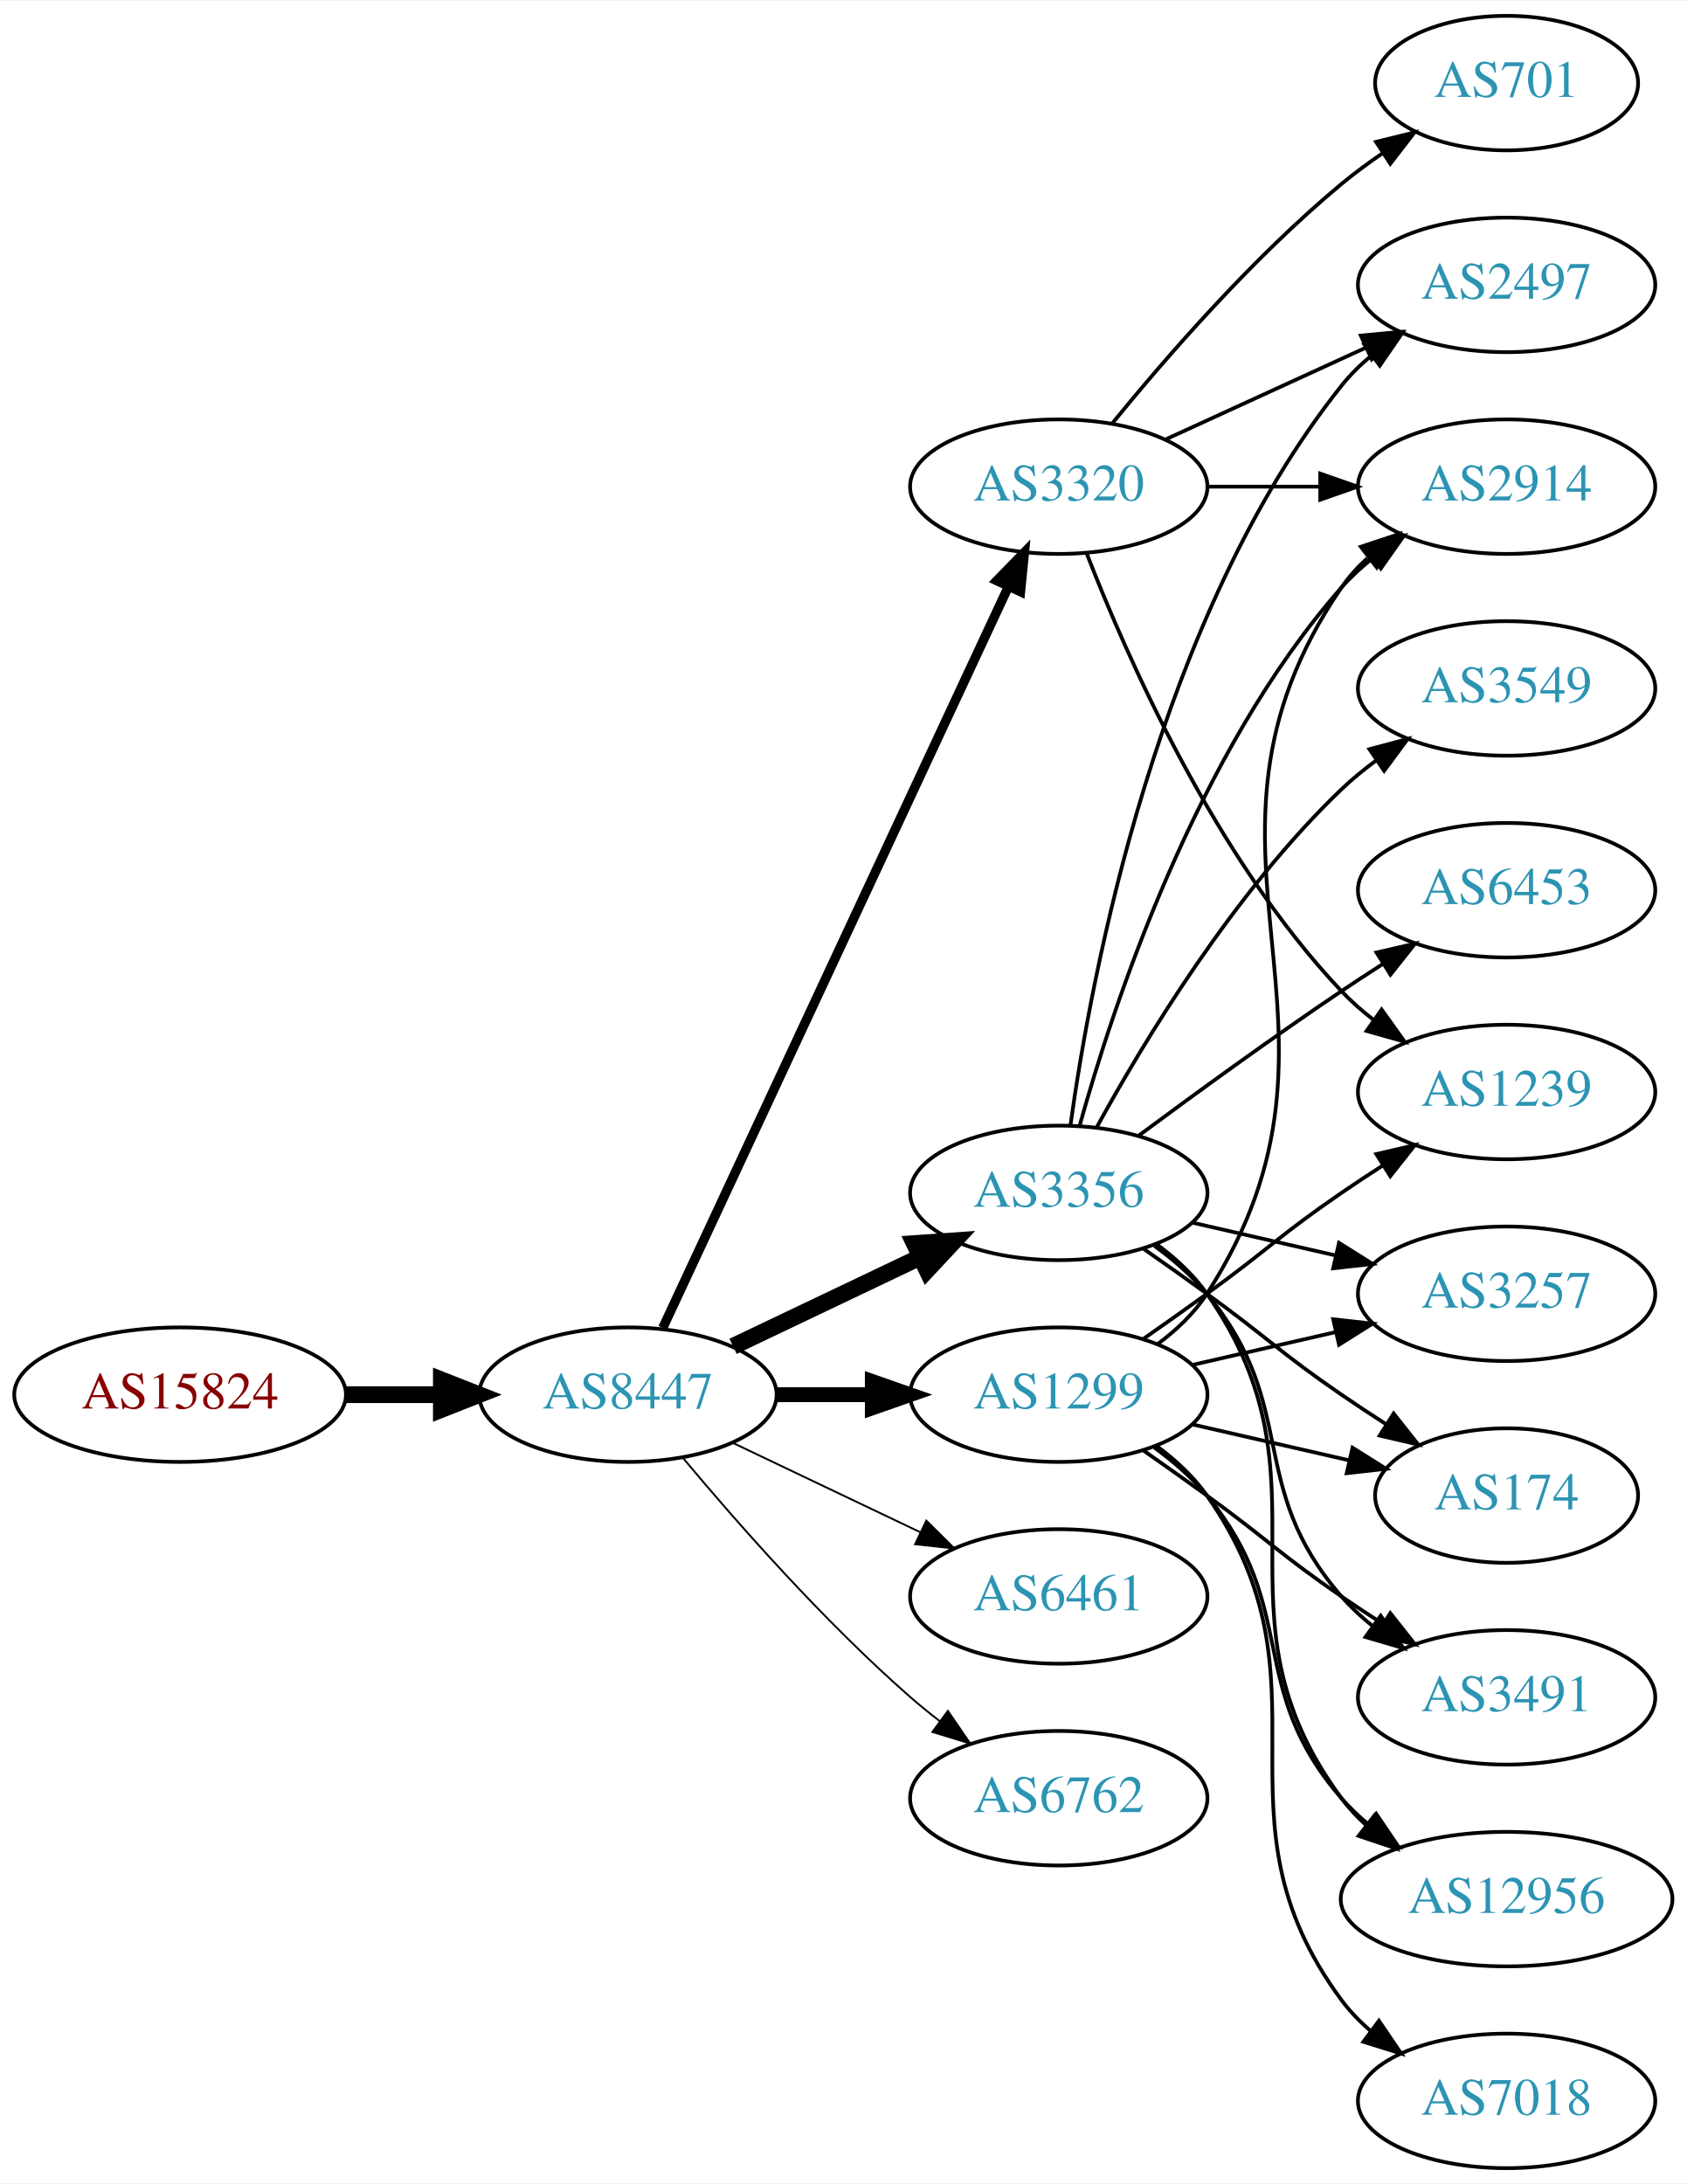
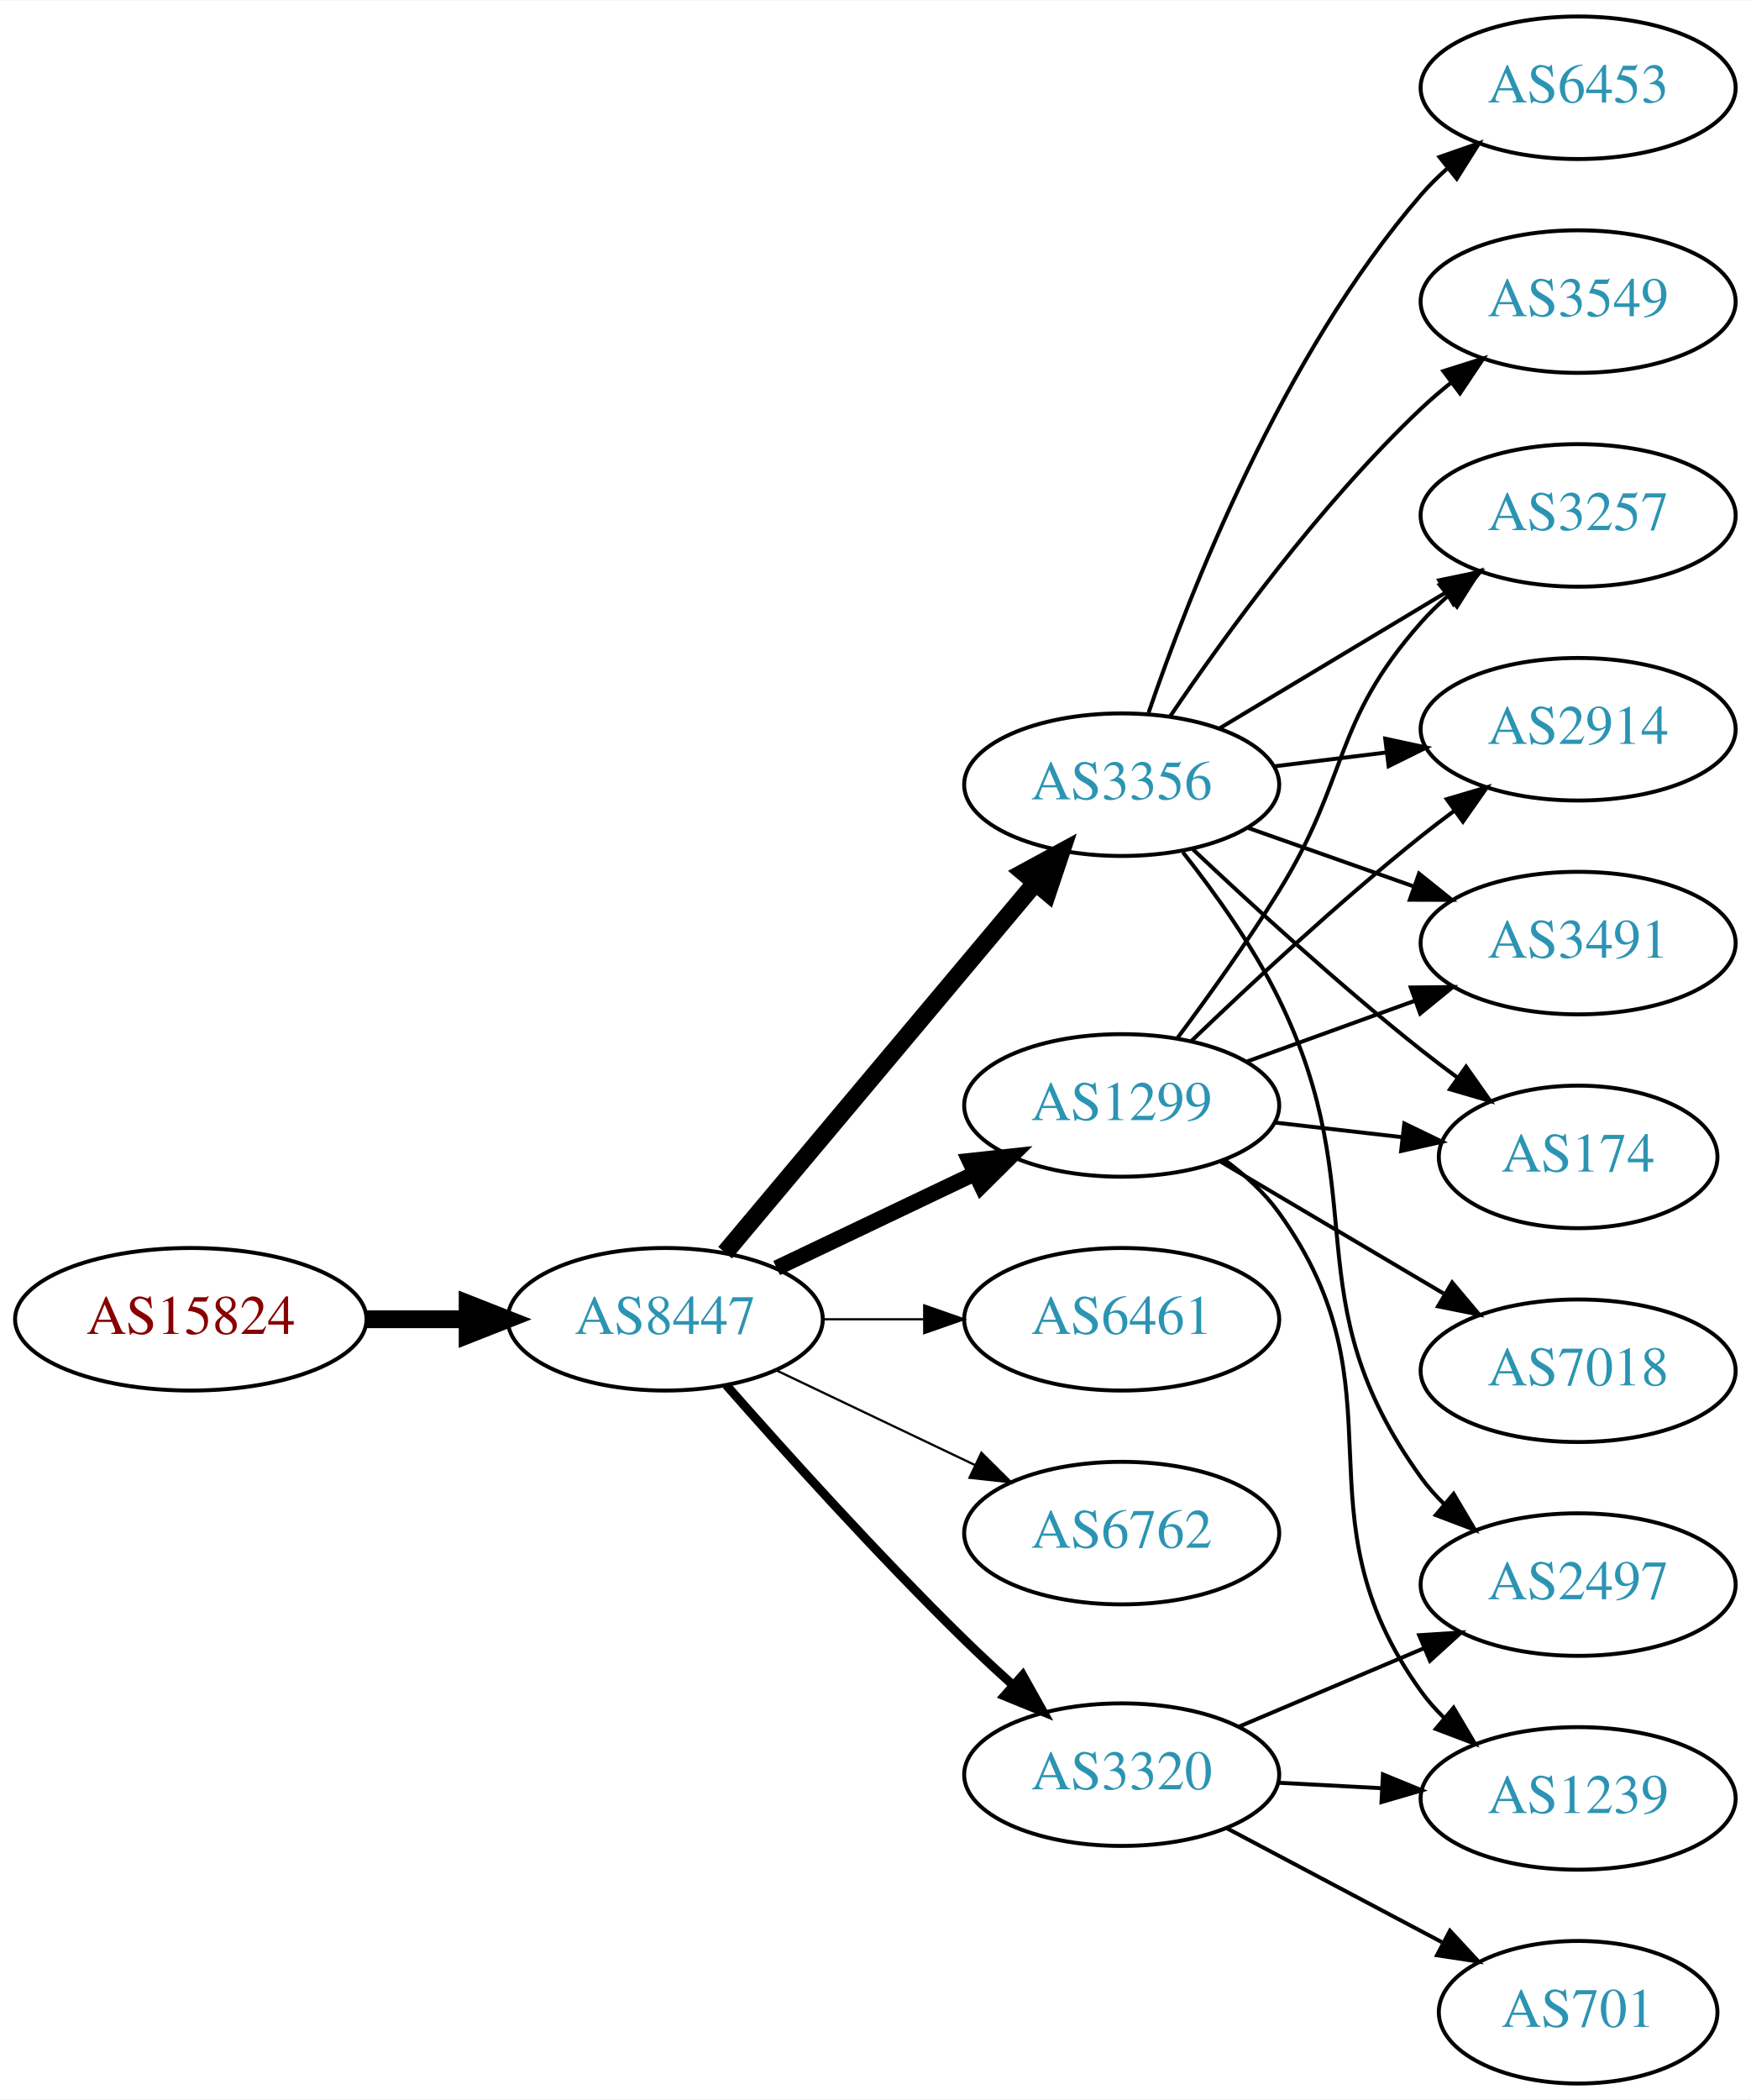
- <svg xmlns="http://www.w3.org/2000/svg" xmlns:xlink="http://www.w3.org/1999/xlink" width="451pt" height="584pt" viewBox="0.00 0.00 451.37 584.00">
-   <g id="graph0" class="graph" transform="scale(1 1) rotate(0) translate(4 580)">
-     <polygon fill="white" stroke="none" points="-4,4 -4,-580 447.37,-580 447.37,4 -4,4" />
+ <svg xmlns="http://www.w3.org/2000/svg" xmlns:xlink="http://www.w3.org/1999/xlink" width="442pt" height="530pt" viewBox="0.00 0.00 442.27 530.00">
+   <g id="graph0" class="graph" transform="scale(1 1) rotate(0) translate(4 526)">
+     <polygon fill="white" stroke="none" points="-4,4 -4,-526 438.271,-526 438.271,4 -4,4" />
    <g id="node1" class="node">
      <g id="a_node1">
        <a xlink:href="/asn/15824" xlink:title="AS15824 ~ A1 Telekom Austria AG [AT]">
-           <ellipse fill="#ffffff" stroke="black" cx="44.196" cy="-207" rx="44.393" ry="18" />
-           <text text-anchor="middle" x="44.196" y="-203.3" font-family="Times,serif" font-size="14.00" fill="#880000">AS15824</text>
+           <ellipse fill="#ffffff" stroke="black" cx="44.196" cy="-193" rx="44.393" ry="18" />
+           <text text-anchor="middle" x="44.196" y="-189.3" font-family="Times,serif" font-size="14.00" fill="#880000">AS15824</text>
        </a>
      </g>
    </g>
    <g id="node2" class="node">
      <g id="a_node2">
        <a xlink:href="/asn/8447" xlink:title="AS8447 ~ A1 Telekom Austria AG [AT]">
-           <ellipse fill="#ffffff" stroke="black" cx="164.039" cy="-207" rx="39.794" ry="18" />
-           <text text-anchor="middle" x="164.039" y="-203.3" font-family="Times,serif" font-size="14.00" fill="#2c94b3">AS8447</text>
+           <ellipse fill="#ffffff" stroke="black" cx="164.039" cy="-193" rx="39.794" ry="18" />
+           <text text-anchor="middle" x="164.039" y="-189.3" font-family="Times,serif" font-size="14.00" fill="#2c94b3">AS8447</text>
        </a>
      </g>
    </g>
    <g id="edge1" class="edge">
-       <path fill="none" stroke="black" stroke-width="4.5" d="M88.407,-207C96.72,-207 105.482,-207 113.965,-207" />
-       <polygon fill="black" stroke="black" stroke-width="4.5" points="114.123,-210.938 124.123,-207 114.123,-203.063 114.123,-210.938" />
+       <path fill="none" stroke="black" stroke-width="4.5" d="M88.407,-193C96.72,-193 105.482,-193 113.965,-193" />
+       <polygon fill="black" stroke="black" stroke-width="4.5" points="114.123,-196.938 124.123,-193 114.123,-189.063 114.123,-196.938" />
    </g>
    <g id="node3" class="node">
      <g id="a_node3">
-         <a xlink:href="/asn/1299" xlink:title="AS1299 ~ Telia Carrier [EU]">
-           <ellipse fill="#ffffff" stroke="black" cx="279.332" cy="-207" rx="39.794" ry="18" />
-           <text text-anchor="middle" x="279.332" y="-203.3" font-family="Times,serif" font-size="14.00" fill="#2c94b3">AS1299</text>
+         <a xlink:href="/asn/3356" xlink:title="AS3356 ~ Level 3 Parent, LLC [US]">
+           <ellipse fill="#ffffff" stroke="black" cx="279.332" cy="-328" rx="39.794" ry="18" />
+           <text text-anchor="middle" x="279.332" y="-324.3" font-family="Times,serif" font-size="14.00" fill="#2c94b3">AS3356</text>
        </a>
      </g>
    </g>
    <g id="edge2" class="edge">
-       <path fill="none" stroke="black" stroke-width="4" d="M203.711,-207C211.914,-207 220.678,-207 229.21,-207" />
-       <polygon fill="black" stroke="black" stroke-width="4" points="229.449,-210.5 239.449,-207 229.449,-203.5 229.449,-210.5" />
+       <path fill="none" stroke="black" stroke-width="4.5" d="M179.158,-209.825C198.833,-233.269 234.637,-275.934 257.415,-303.076" />
+       <polygon fill="black" stroke="black" stroke-width="4.5" points="254.59,-305.834 264.034,-310.963 260.622,-300.772 254.59,-305.834" />
    </g>
    <g id="node4" class="node">
      <g id="a_node4">
-         <a xlink:href="/asn/6461" xlink:title="AS6461 ~ Zayo Bandwidth [US]">
-           <ellipse fill="#ffffff" stroke="black" cx="279.332" cy="-153" rx="39.794" ry="18" />
-           <text text-anchor="middle" x="279.332" y="-149.3" font-family="Times,serif" font-size="14.00" fill="#2c94b3">AS6461</text>
+         <a xlink:href="/asn/1299" xlink:title="AS1299 ~ Telia Carrier [EU]">
+           <ellipse fill="#ffffff" stroke="black" cx="279.332" cy="-247" rx="39.794" ry="18" />
+           <text text-anchor="middle" x="279.332" y="-243.3" font-family="Times,serif" font-size="14.00" fill="#2c94b3">AS1299</text>
        </a>
      </g>
    </g>
    <g id="edge3" class="edge">
-       <path fill="none" stroke="black" stroke-width="0.5" d="M192.175,-194.066C207.169,-186.919 225.99,-177.948 242.213,-170.215" />
-       <polygon fill="black" stroke="black" stroke-width="0.5" points="243.895,-173.291 251.417,-165.829 240.884,-166.972 243.895,-173.291" />
+       <path fill="none" stroke="black" stroke-width="3.938" d="M192.175,-205.934C207.169,-213.081 225.99,-222.052 242.213,-229.785" />
+       <polygon fill="black" stroke="black" stroke-width="3.938" points="240.884,-233.028 251.417,-234.171 243.895,-226.709 240.884,-233.028" />
    </g>
    <g id="node5" class="node">
      <g id="a_node5">
-         <a xlink:href="/asn/3320" xlink:title="AS3320 ~ DTAG [DE]">
-           <ellipse fill="#ffffff" stroke="black" cx="279.332" cy="-450" rx="39.794" ry="18" />
-           <text text-anchor="middle" x="279.332" y="-446.3" font-family="Times,serif" font-size="14.00" fill="#2c94b3">AS3320</text>
+         <a xlink:href="/asn/6461" xlink:title="AS6461 ~ Zayo Bandwidth [US]">
+           <ellipse fill="#ffffff" stroke="black" cx="279.332" cy="-193" rx="39.794" ry="18" />
+           <text text-anchor="middle" x="279.332" y="-189.3" font-family="Times,serif" font-size="14.00" fill="#2c94b3">AS6461</text>
        </a>
      </g>
    </g>
    <g id="edge4" class="edge">
-       <path fill="none" stroke="black" stroke-width="2.5" d="M173.369,-224.868C193.059,-267.101 242.559,-373.272 265.849,-423.227" />
-       <polygon fill="black" stroke="black" stroke-width="2.5" points="262.744,-424.849 270.141,-432.433 269.088,-421.891 262.744,-424.849" />
+       <path fill="none" stroke="black" stroke-width="0.562" d="M203.711,-193C211.914,-193 220.678,-193 229.21,-193" />
+       <polygon fill="black" stroke="black" stroke-width="0.562" points="229.449,-196.5 239.449,-193 229.449,-189.5 229.449,-196.5" />
    </g>
    <g id="node6" class="node">
      <g id="a_node6">
-         <a xlink:href="/asn/3356" xlink:title="AS3356 ~ Level 3 Parent, LLC [US]">
-           <ellipse fill="#ffffff" stroke="black" cx="279.332" cy="-261" rx="39.794" ry="18" />
-           <text text-anchor="middle" x="279.332" y="-257.3" font-family="Times,serif" font-size="14.00" fill="#2c94b3">AS3356</text>
+         <a xlink:href="/asn/6762" xlink:title="AS6762 ~ TELECOM ITALIA SPARKLE S.p.A. [IT]">
+           <ellipse fill="#ffffff" stroke="black" cx="279.332" cy="-139" rx="39.794" ry="18" />
+           <text text-anchor="middle" x="279.332" y="-135.3" font-family="Times,serif" font-size="14.00" fill="#2c94b3">AS6762</text>
        </a>
      </g>
    </g>
    <g id="edge5" class="edge">
-       <path fill="none" stroke="black" stroke-width="4.5" d="M192.175,-219.934C207.169,-227.081 225.99,-236.052 242.213,-243.785" />
-       <polygon fill="black" stroke="black" stroke-width="4.5" points="240.695,-247.423 251.417,-248.171 244.084,-240.314 240.695,-247.423" />
+       <path fill="none" stroke="black" stroke-width="0.562" d="M192.175,-180.066C207.169,-172.919 225.99,-163.948 242.213,-156.215" />
+       <polygon fill="black" stroke="black" stroke-width="0.562" points="243.895,-159.291 251.417,-151.829 240.884,-152.972 243.895,-159.291" />
    </g>
    <g id="node7" class="node">
      <g id="a_node7">
-         <a xlink:href="/asn/6762" xlink:title="AS6762 ~ TELECOM ITALIA SPARKLE S.p.A. [IT]">
-           <ellipse fill="#ffffff" stroke="black" cx="279.332" cy="-99" rx="39.794" ry="18" />
-           <text text-anchor="middle" x="279.332" y="-95.3" font-family="Times,serif" font-size="14.00" fill="#2c94b3">AS6762</text>
+         <a xlink:href="/asn/3320" xlink:title="AS3320 ~ DTAG [DE]">
+           <ellipse fill="#ffffff" stroke="black" cx="279.332" cy="-78" rx="39.794" ry="18" />
+           <text text-anchor="middle" x="279.332" y="-74.3" font-family="Times,serif" font-size="14.00" fill="#2c94b3">AS3320</text>
        </a>
      </g>
    </g>
    <g id="edge6" class="edge">
-       <path fill="none" stroke="black" stroke-width="0.5" d="M178.669,-190.183C192.951,-173.071 216.498,-146.255 239.685,-126 242.151,-123.846 244.789,-121.706 247.487,-119.628" />
-       <polygon fill="black" stroke="black" stroke-width="0.5" points="249.66,-122.375 255.641,-113.63 245.512,-116.736 249.66,-122.375" />
+       <path fill="none" stroke="black" stroke-width="2.25" d="M179.425,-176.393C194.114,-159.679 217.801,-133.385 239.685,-112 243.502,-108.27 247.641,-104.43 251.745,-100.735" />
+       <polygon fill="black" stroke="black" stroke-width="2.25" points="254.329,-103.121 259.497,-93.873 249.689,-97.88 254.329,-103.121" />
    </g>
    <g id="node8" class="node">
      <g id="a_node8">
-         <a xlink:href="/asn/1239" xlink:title="AS1239 ~ Sprint [US]">
-           <ellipse fill="#ffffff" stroke="black" cx="399.174" cy="-288" rx="39.794" ry="18" />
-           <text text-anchor="middle" x="399.174" y="-284.3" font-family="Times,serif" font-size="14.00" fill="#2c94b3">AS1239</text>
-         </a>
-       </g>
-     </g>
-     <g id="edge25" class="edge">
-       <path fill="none" stroke="black" d="M302.089,-222.009C307.623,-225.879 313.542,-230.064 318.978,-234 335.178,-245.729 338.483,-249.689 354.978,-261 358.506,-263.419 362.244,-265.889 365.985,-268.302" />
-       <polygon fill="black" stroke="black" points="364.307,-271.382 374.626,-273.784 368.057,-265.472 364.307,-271.382" />
+         <a xlink:href="/asn/3257" xlink:title="AS3257 ~ GTT [DE]">
+           <ellipse fill="#ffffff" stroke="black" cx="394.625" cy="-396" rx="39.794" ry="18" />
+           <text text-anchor="middle" x="394.625" y="-392.3" font-family="Times,serif" font-size="14.00" fill="#2c94b3">AS3257</text>
+         </a>
+       </g>
+     </g>
+     <g id="edge7" class="edge">
+       <path fill="none" stroke="black" d="M304.082,-342.255C320.698,-352.229 343.094,-365.671 361.331,-376.617" />
+       <polygon fill="black" stroke="black" points="359.531,-379.618 369.906,-381.764 363.133,-373.616 359.531,-379.618" />
+     </g>
+     <g id="node9" class="node">
+       <g id="a_node9">
+         <a xlink:href="/asn/6453" xlink:title="AS6453 ~ TATA COMMUNICATIONS (AMERICA) INC [US]">
+           <ellipse fill="#ffffff" stroke="black" cx="394.625" cy="-504" rx="39.794" ry="18" />
+           <text text-anchor="middle" x="394.625" y="-500.3" font-family="Times,serif" font-size="14.00" fill="#2c94b3">AS6453</text>
+         </a>
+       </g>
+     </g>
+     <g id="edge8" class="edge">
+       <path fill="none" stroke="black" d="M286.13,-346.196C296.329,-376.077 319.789,-436.284 354.978,-477 356.935,-479.264 359.121,-481.432 361.431,-483.486" />
+       <polygon fill="black" stroke="black" points="359.606,-486.507 369.61,-489.998 363.967,-481.031 359.606,-486.507" />
+     </g>
+     <g id="node10" class="node">
+       <g id="a_node10">
+         <a xlink:href="/asn/2914" xlink:title="AS2914 ~ NTT America, Inc. [US]">
+           <ellipse fill="#ffffff" stroke="black" cx="394.625" cy="-342" rx="39.794" ry="18" />
+           <text text-anchor="middle" x="394.625" y="-338.3" font-family="Times,serif" font-size="14.00" fill="#2c94b3">AS2914</text>
+         </a>
+       </g>
+     </g>
+     <g id="edge9" class="edge">
+       <path fill="none" stroke="black" d="M317.742,-332.623C326.83,-333.746 336.667,-334.962 346.152,-336.134" />
+       <polygon fill="black" stroke="black" points="345.9,-339.629 356.254,-337.382 346.758,-332.682 345.9,-339.629" />
    </g>
    <g id="node11" class="node">
      <g id="a_node11">
-         <a xlink:href="/asn/2914" xlink:title="AS2914 ~ NTT America, Inc. [US]">
-           <ellipse fill="#ffffff" stroke="black" cx="399.174" cy="-450" rx="39.794" ry="18" />
-           <text text-anchor="middle" x="399.174" y="-446.3" font-family="Times,serif" font-size="14.00" fill="#2c94b3">AS2914</text>
-         </a>
-       </g>
-     </g>
-     <g id="edge20" class="edge">
-       <path fill="none" stroke="black" d="M305.768,-220.53C310.818,-224.278 315.597,-228.779 318.978,-234 365.453,-305.778 306.682,-352.434 354.978,-423 356.926,-425.846 359.283,-428.452 361.879,-430.824" />
-       <polygon fill="black" stroke="black" points="360.158,-433.917 370.215,-437.249 364.431,-428.372 360.158,-433.917" />
+         <a xlink:href="/asn/2497" xlink:title="AS2497 ~ Internet Initiative Japan Inc. [JP]">
+           <ellipse fill="#ffffff" stroke="black" cx="394.625" cy="-126" rx="39.794" ry="18" />
+           <text text-anchor="middle" x="394.625" y="-122.3" font-family="Times,serif" font-size="14.00" fill="#2c94b3">AS2497</text>
+         </a>
+       </g>
+     </g>
+     <g id="edge10" class="edge">
+       <path fill="none" stroke="black" d="M294.789,-310.941C302.829,-300.754 312.491,-287.254 318.978,-274 343.644,-223.605 322.146,-198.498 354.978,-153 356.684,-150.636 358.664,-148.406 360.808,-146.32" />
+       <polygon fill="black" stroke="black" points="363.171,-148.907 368.573,-139.793 358.666,-143.549 363.171,-148.907" />
    </g>
    <g id="node12" class="node">
      <g id="a_node12">
-         <a xlink:href="/asn/12956" xlink:title="AS12956 ~ TELXIUS [ES]">
-           <ellipse fill="#ffffff" stroke="black" cx="399.174" cy="-72" rx="44.393" ry="18" />
-           <text text-anchor="middle" x="399.174" y="-68.3" font-family="Times,serif" font-size="14.00" fill="#2c94b3">AS12956</text>
-         </a>
-       </g>
-     </g>
-     <g id="edge23" class="edge">
-       <path fill="none" stroke="black" d="M304.912,-192.844C310.007,-189.128 315.02,-184.799 318.978,-180 344.043,-149.606 329.144,-128.742 354.978,-99 357.124,-96.53 359.552,-94.209 362.135,-92.047" />
-       <polygon fill="black" stroke="black" points="364.281,-94.814 370.227,-86.044 360.11,-89.192 364.281,-94.814" />
+         <a xlink:href="/asn/3491" xlink:title="AS3491 ~ PCCW Global, Inc. [US]">
+           <ellipse fill="#ffffff" stroke="black" cx="394.625" cy="-288" rx="39.794" ry="18" />
+           <text text-anchor="middle" x="394.625" y="-284.3" font-family="Times,serif" font-size="14.00" fill="#2c94b3">AS3491</text>
+         </a>
+       </g>
+     </g>
+     <g id="edge11" class="edge">
+       <path fill="none" stroke="black" d="M311.289,-317.07C324.153,-312.528 339.259,-307.195 352.995,-302.345" />
+       <polygon fill="black" stroke="black" points="354.44,-305.547 362.704,-298.917 352.109,-298.946 354.44,-305.547" />
+     </g>
+     <g id="node13" class="node">
+       <g id="a_node13">
+         <a xlink:href="/asn/174" xlink:title="AS174 ~ Cogent Communications [US]">
+           <ellipse fill="#ffffff" stroke="black" cx="394.625" cy="-234" rx="35.194" ry="18" />
+           <text text-anchor="middle" x="394.625" y="-230.3" font-family="Times,serif" font-size="14.00" fill="#2c94b3">AS174</text>
+         </a>
+       </g>
+     </g>
+     <g id="edge12" class="edge">
+       <path fill="none" stroke="black" d="M297.307,-311.68C312.109,-297.716 334.378,-277.342 354.978,-261 357.908,-258.676 361.022,-256.322 364.163,-254.022" />
+       <polygon fill="black" stroke="black" points="366.324,-256.779 372.427,-248.119 362.255,-251.083 366.324,-256.779" />
+     </g>
+     <g id="node14" class="node">
+       <g id="a_node14">
+         <a xlink:href="/asn/3549" xlink:title="AS3549 ~ Level 3 Parent, LLC [US]">
+           <ellipse fill="#ffffff" stroke="black" cx="394.625" cy="-450" rx="39.794" ry="18" />
+           <text text-anchor="middle" x="394.625" y="-446.3" font-family="Times,serif" font-size="14.00" fill="#2c94b3">AS3549</text>
+         </a>
+       </g>
+     </g>
+     <g id="edge13" class="edge">
+       <path fill="none" stroke="black" d="M291.651,-345.378C305.225,-365.444 329.371,-398.792 354.978,-423 357.357,-425.249 359.936,-427.454 362.595,-429.575" />
+       <polygon fill="black" stroke="black" points="360.587,-432.444 370.688,-435.64 364.785,-426.843 360.587,-432.444" />
+     </g>
+     <g id="edge14" class="edge">
+       <path fill="none" stroke="black" d="M293.472,-264.105C301.25,-274.529 311.093,-288.255 318.978,-301 336.969,-330.081 332.328,-343.38 354.978,-369 356.96,-371.242 359.164,-373.394 361.487,-375.437" />
+       <polygon fill="black" stroke="black" points="359.675,-378.466 369.688,-381.929 364.02,-372.978 359.675,-378.466" />
+     </g>
+     <g id="edge18" class="edge">
+       <path fill="none" stroke="black" d="M296.975,-263.312C311.751,-277.51 334.164,-298.363 354.978,-315 357.681,-317.161 360.546,-319.344 363.444,-321.484" />
+       <polygon fill="black" stroke="black" points="361.436,-324.35 371.599,-327.344 365.521,-318.666 361.436,-324.35" />
+     </g>
+     <g id="edge16" class="edge">
+       <path fill="none" stroke="black" d="M310.99,-258.095C323.963,-262.79 339.256,-268.324 353.137,-273.348" />
+       <polygon fill="black" stroke="black" points="352.347,-276.784 362.941,-276.896 354.729,-270.202 352.347,-276.784" />
+     </g>
+     <g id="edge19" class="edge">
+       <path fill="none" stroke="black" d="M318.057,-242.671C328.291,-241.497 339.457,-240.216 349.988,-239.007" />
+       <polygon fill="black" stroke="black" points="350.715,-242.447 360.25,-237.83 349.917,-235.492 350.715,-242.447" />
    </g>
    <g id="node15" class="node">
      <g id="a_node15">
-         <a xlink:href="/asn/3257" xlink:title="AS3257 ~ GTT [DE]">
-           <ellipse fill="#ffffff" stroke="black" cx="399.174" cy="-234" rx="39.794" ry="18" />
-           <text text-anchor="middle" x="399.174" y="-230.3" font-family="Times,serif" font-size="14.00" fill="#2c94b3">AS3257</text>
-         </a>
-       </g>
-     </g>
-     <g id="edge21" class="edge">
-       <path fill="none" stroke="black" d="M315.051,-214.955C327.051,-217.704 340.672,-220.825 353.364,-223.733" />
-       <polygon fill="black" stroke="black" points="352.767,-227.187 363.296,-226.009 354.33,-220.364 352.767,-227.187" />
+         <a xlink:href="/asn/7018" xlink:title="AS7018 ~ AT&amp;T Services, Inc. [US]">
+           <ellipse fill="#ffffff" stroke="black" cx="394.625" cy="-180" rx="39.794" ry="18" />
+           <text text-anchor="middle" x="394.625" y="-176.3" font-family="Times,serif" font-size="14.00" fill="#2c94b3">AS7018</text>
+         </a>
+       </g>
+     </g>
+     <g id="edge15" class="edge">
+       <path fill="none" stroke="black" d="M304.358,-232.791C320.73,-223.109 342.618,-210.165 360.622,-199.518" />
+       <polygon fill="black" stroke="black" points="362.807,-202.292 369.633,-194.188 359.244,-196.266 362.807,-202.292" />
    </g>
    <g id="node16" class="node">
      <g id="a_node16">
-         <a xlink:href="/asn/174" xlink:title="AS174 ~ Cogent Communications [US]">
-           <ellipse fill="#ffffff" stroke="black" cx="399.174" cy="-180" rx="35.194" ry="18" />
-           <text text-anchor="middle" x="399.174" y="-176.3" font-family="Times,serif" font-size="14.00" fill="#2c94b3">AS174</text>
-         </a>
-       </g>
-     </g>
-     <g id="edge22" class="edge">
-       <path fill="none" stroke="black" d="M315.051,-199.045C328.143,-196.045 343.166,-192.604 356.806,-189.478" />
-       <polygon fill="black" stroke="black" points="357.948,-192.807 366.914,-187.162 356.384,-185.984 357.948,-192.807" />
+         <a xlink:href="/asn/1239" xlink:title="AS1239 ~ Sprint [US]">
+           <ellipse fill="#ffffff" stroke="black" cx="394.625" cy="-72" rx="39.794" ry="18" />
+           <text text-anchor="middle" x="394.625" y="-68.3" font-family="Times,serif" font-size="14.00" fill="#2c94b3">AS1239</text>
+         </a>
+       </g>
+     </g>
+     <g id="edge17" class="edge">
+       <path fill="none" stroke="black" d="M305.384,-233.207C310.453,-229.473 315.338,-225.044 318.978,-220 351.81,-174.502 322.146,-144.498 354.978,-99 356.684,-96.635 358.664,-94.406 360.808,-92.32" />
+       <polygon fill="black" stroke="black" points="363.171,-94.907 368.573,-85.793 358.666,-89.549 363.171,-94.907" />
+     </g>
+     <g id="edge20" class="edge">
+       <path fill="none" stroke="black" d="M308.92,-90.112C323.143,-96.138 340.522,-103.502 355.829,-109.987" />
+       <polygon fill="black" stroke="black" points="354.472,-113.213 365.045,-113.891 357.203,-106.768 354.472,-113.213" />
+     </g>
+     <g id="edge21" class="edge">
+       <path fill="none" stroke="black" d="M319.004,-75.952C327.389,-75.508 336.361,-75.033 345.071,-74.571" />
+       <polygon fill="black" stroke="black" points="345.326,-78.063 355.127,-74.039 344.956,-71.073 345.326,-78.063" />
    </g>
    <g id="node17" class="node">
      <g id="a_node17">
-         <a xlink:href="/asn/3491" xlink:title="AS3491 ~ PCCW Global, Inc. [US]">
-           <ellipse fill="#ffffff" stroke="black" cx="399.174" cy="-126" rx="39.794" ry="18" />
-           <text text-anchor="middle" x="399.174" y="-122.3" font-family="Times,serif" font-size="14.00" fill="#2c94b3">AS3491</text>
-         </a>
-       </g>
-     </g>
-     <g id="edge19" class="edge">
-       <path fill="none" stroke="black" d="M302.089,-191.991C307.623,-188.121 313.542,-183.936 318.978,-180 335.178,-168.271 338.483,-164.311 354.978,-153 358.506,-150.581 362.244,-148.111 365.985,-145.698" />
-       <polygon fill="black" stroke="black" points="368.057,-148.528 374.626,-140.216 364.307,-142.618 368.057,-148.528" />
-     </g>
-     <g id="node18" class="node">
-       <g id="a_node18">
-         <a xlink:href="/asn/7018" xlink:title="AS7018 ~ AT&amp;T Services, Inc. [US]">
-           <ellipse fill="#ffffff" stroke="black" cx="399.174" cy="-18" rx="39.794" ry="18" />
-           <text text-anchor="middle" x="399.174" y="-14.3" font-family="Times,serif" font-size="14.00" fill="#2c94b3">AS7018</text>
-         </a>
-       </g>
-     </g>
-     <g id="edge24" class="edge">
-       <path fill="none" stroke="black" d="M305.491,-193.284C310.555,-189.545 315.411,-185.096 318.978,-180 354.592,-129.131 318.075,-94.941 354.978,-45 357.212,-41.977 359.894,-39.214 362.815,-36.707" />
-       <polygon fill="black" stroke="black" points="365.01,-39.437 370.959,-30.669 360.841,-33.814 365.01,-39.437" />
-     </g>
-     <g id="edge7" class="edge">
-       <path fill="none" stroke="black" d="M286.855,-432.006C297.605,-404.272 321.262,-350.571 354.978,-315 357.564,-312.272 360.481,-309.706 363.55,-307.323" />
-       <polygon fill="black" stroke="black" points="365.728,-310.07 371.898,-301.457 361.704,-304.342 365.728,-310.07" />
-     </g>
-     <g id="node9" class="node">
-       <g id="a_node9">
-         <a xlink:href="/asn/2497" xlink:title="AS2497 ~ Internet Initiative Japan Inc. [JP]">
-           <ellipse fill="#ffffff" stroke="black" cx="399.174" cy="-504" rx="39.794" ry="18" />
-           <text text-anchor="middle" x="399.174" y="-500.3" font-family="Times,serif" font-size="14.00" fill="#2c94b3">AS2497</text>
-         </a>
-       </g>
-     </g>
-     <g id="edge8" class="edge">
-       <path fill="none" stroke="black" d="M307.96,-462.661C323.917,-469.973 344.188,-479.261 361.471,-487.181" />
-       <polygon fill="black" stroke="black" points="360.169,-490.435 370.718,-491.419 363.085,-484.071 360.169,-490.435" />
-     </g>
-     <g id="node10" class="node">
-       <g id="a_node10">
        <a xlink:href="/asn/701" xlink:title="AS701 ~ UUNET [US]">
-           <ellipse fill="#ffffff" stroke="black" cx="399.174" cy="-558" rx="35.194" ry="18" />
-           <text text-anchor="middle" x="399.174" y="-554.3" font-family="Times,serif" font-size="14.00" fill="#2c94b3">AS701</text>
-         </a>
-       </g>
-     </g>
-     <g id="edge9" class="edge">
-       <path fill="none" stroke="black" d="M293.751,-467.065C307.865,-484.375 331.28,-511.345 354.978,-531 358.441,-533.872 362.234,-536.669 366.088,-539.308" />
-       <polygon fill="black" stroke="black" points="364.231,-542.275 374.521,-544.797 368.05,-536.408 364.231,-542.275" />
-     </g>
-     <g id="edge10" class="edge">
-       <path fill="none" stroke="black" d="M319.244,-450C328.798,-450 339.147,-450 349.11,-450" />
-       <polygon fill="black" stroke="black" points="349.302,-453.5 359.302,-450 349.302,-446.5 349.302,-453.5" />
-     </g>
-     <g id="edge13" class="edge">
-       <path fill="none" stroke="black" d="M282.471,-279.17C287.971,-318.974 305.797,-415.233 354.978,-477 357.319,-479.94 360.074,-482.649 363.04,-485.121" />
-       <polygon fill="black" stroke="black" points="361.105,-488.042 371.246,-491.11 365.232,-482.388 361.105,-488.042" />
-     </g>
-     <g id="edge16" class="edge">
-       <path fill="none" stroke="black" d="M284.904,-278.946C293.81,-310.995 316.094,-378.842 354.978,-423 357.462,-425.821 360.312,-428.449 363.337,-430.871" />
-       <polygon fill="black" stroke="black" points="361.455,-433.828 371.627,-436.791 365.523,-428.131 361.455,-433.828" />
-     </g>
-     <g id="edge11" class="edge">
-       <path fill="none" stroke="black" d="M305.491,-247.284C310.555,-243.545 315.411,-239.096 318.978,-234 354.592,-183.131 318.075,-148.941 354.978,-99 356.923,-96.368 359.208,-93.933 361.694,-91.693" />
-       <polygon fill="black" stroke="black" points="363.855,-94.446 369.617,-85.555 359.568,-88.913 363.855,-94.446" />
-     </g>
-     <g id="node13" class="node">
-       <g id="a_node13">
-         <a xlink:href="/asn/3549" xlink:title="AS3549 ~ Level 3 Parent, LLC [US]">
-           <ellipse fill="#ffffff" stroke="black" cx="399.174" cy="-396" rx="39.794" ry="18" />
-           <text text-anchor="middle" x="399.174" y="-392.3" font-family="Times,serif" font-size="14.00" fill="#2c94b3">AS3549</text>
-         </a>
-       </g>
-     </g>
-     <g id="edge12" class="edge">
-       <path fill="none" stroke="black" d="M289.573,-278.713C302.118,-301.561 326.295,-341.611 354.978,-369 357.846,-371.739 361.035,-374.347 364.344,-376.785" />
-       <polygon fill="black" stroke="black" points="362.468,-379.742 372.704,-382.477 366.407,-373.956 362.468,-379.742" />
-     </g>
-     <g id="node14" class="node">
-       <g id="a_node14">
-         <a xlink:href="/asn/6453" xlink:title="AS6453 ~ TATA COMMUNICATIONS (AMERICA) INC [US]">
-           <ellipse fill="#ffffff" stroke="black" cx="399.174" cy="-342" rx="39.794" ry="18" />
-           <text text-anchor="middle" x="399.174" y="-338.3" font-family="Times,serif" font-size="14.00" fill="#2c94b3">AS6453</text>
-         </a>
-       </g>
-     </g>
-     <g id="edge14" class="edge">
-       <path fill="none" stroke="black" d="M300.662,-276.277C315.524,-287.304 336.269,-302.407 354.978,-315 358.527,-317.389 362.277,-319.839 366.026,-322.242" />
-       <polygon fill="black" stroke="black" points="364.352,-325.325 374.674,-327.712 368.094,-319.409 364.352,-325.325" />
-     </g>
-     <g id="edge15" class="edge">
-       <path fill="none" stroke="black" d="M315.051,-253.045C327.051,-250.296 340.672,-247.175 353.364,-244.267" />
-       <polygon fill="black" stroke="black" points="354.33,-247.636 363.296,-241.991 352.767,-240.813 354.33,-247.636" />
-     </g>
-     <g id="edge17" class="edge">
-       <path fill="none" stroke="black" d="M302.089,-245.991C307.623,-242.121 313.542,-237.936 318.978,-234 335.178,-222.271 338.483,-218.311 354.978,-207 358.773,-204.398 362.81,-201.738 366.833,-199.151" />
-       <polygon fill="black" stroke="black" points="368.94,-201.96 375.521,-193.657 365.199,-196.044 368.94,-201.96" />
-     </g>
-     <g id="edge18" class="edge">
-       <path fill="none" stroke="black" d="M304.912,-246.844C310.007,-243.128 315.02,-238.799 318.978,-234 344.043,-203.606 329.144,-182.742 354.978,-153 357.443,-150.162 360.28,-147.523 363.297,-145.094" />
-       <polygon fill="black" stroke="black" points="365.484,-147.833 371.575,-139.164 361.408,-142.142 365.484,-147.833" />
+           <ellipse fill="#ffffff" stroke="black" cx="394.625" cy="-18" rx="35.194" ry="18" />
+           <text text-anchor="middle" x="394.625" y="-14.3" font-family="Times,serif" font-size="14.00" fill="#2c94b3">AS701</text>
+         </a>
+       </g>
+     </g>
+     <g id="edge22" class="edge">
+       <path fill="none" stroke="black" d="M305.757,-64.535C321.83,-56.022 342.781,-44.927 360.193,-35.706" />
+       <polygon fill="black" stroke="black" points="362.249,-38.577 369.448,-30.804 358.973,-32.391 362.249,-38.577" />
    </g>
  </g>
</svg>
